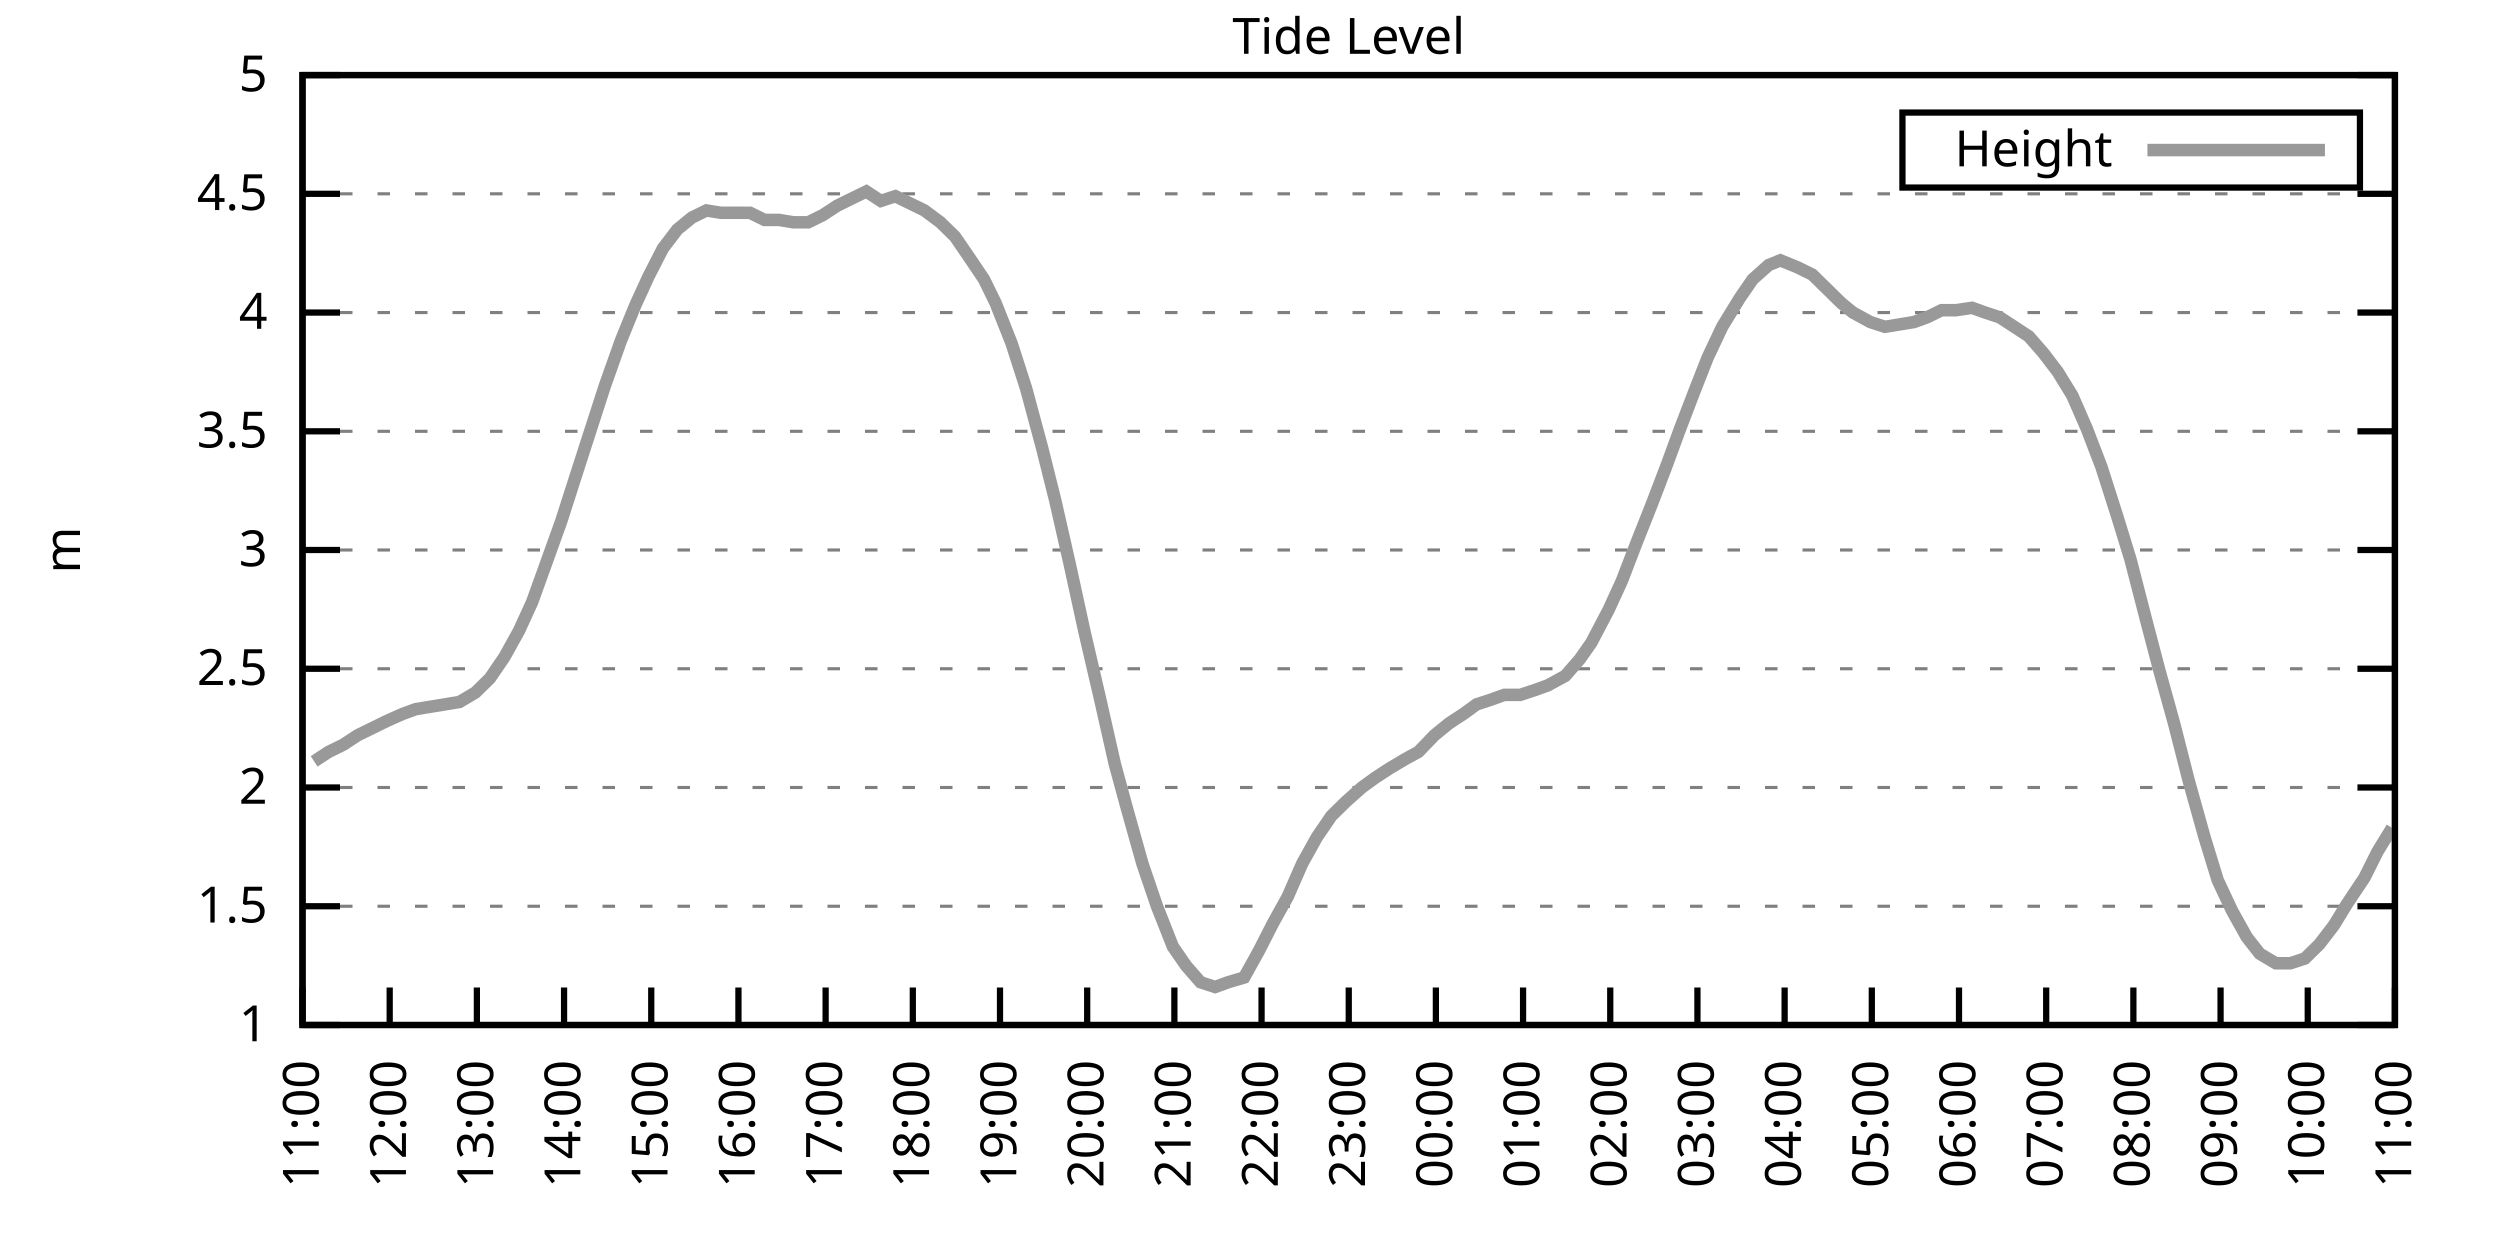
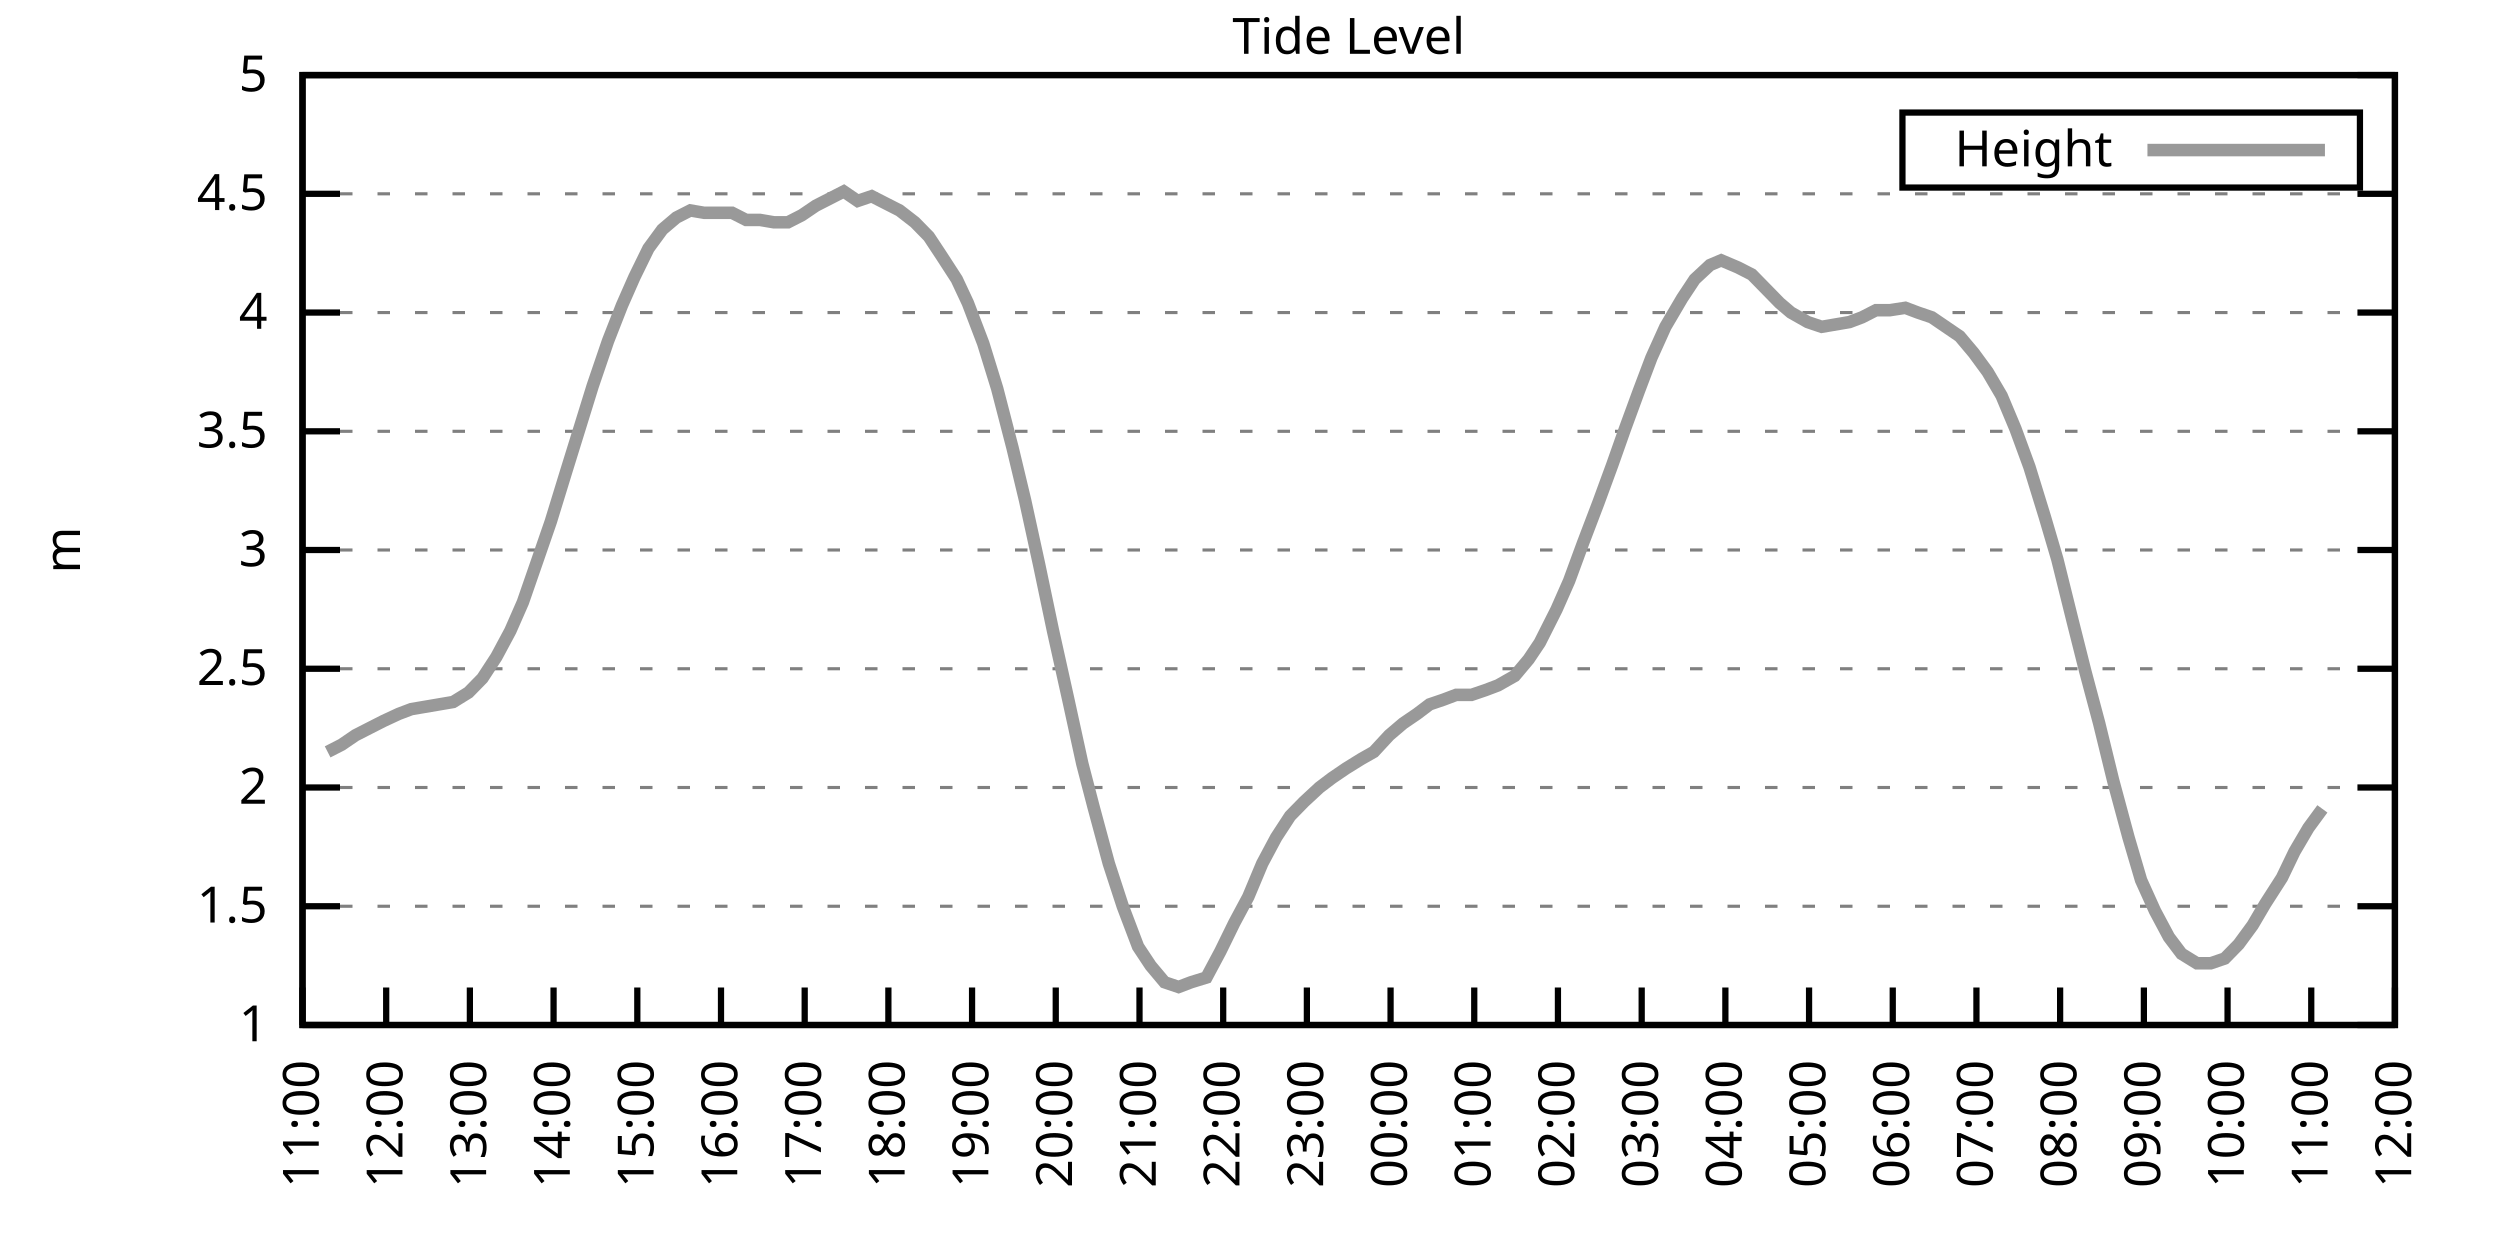
<svg xmlns="http://www.w3.org/2000/svg" xmlns:xlink="http://www.w3.org/1999/xlink" width="400" height="200" viewBox="0 0 400 200">
  <g id="gnuplot_canvas">
    <rect x="0" y="0" width="400" height="200" fill="none" />
    <defs>
      <circle id="gpDot" r="0.5" stroke-width="0.5" stroke="currentColor" />
      <path id="gpPt0" stroke-width="0.333" stroke="currentColor" d="M-1,0 h2 M0,-1 v2" />
      <path id="gpPt1" stroke-width="0.333" stroke="currentColor" d="M-1,-1 L1,1 M1,-1 L-1,1" />
      <path id="gpPt2" stroke-width="0.333" stroke="currentColor" d="M-1,0 L1,0 M0,-1 L0,1 M-1,-1 L1,1 M-1,1 L1,-1" />
      <rect id="gpPt3" stroke-width="0.333" stroke="currentColor" x="-1" y="-1" width="2" height="2" />
      <rect id="gpPt4" stroke-width="0.333" stroke="currentColor" fill="currentColor" x="-1" y="-1" width="2" height="2" />
      <circle id="gpPt5" stroke-width="0.333" stroke="currentColor" cx="0" cy="0" r="1" />
      <use xlink:href="#gpPt5" id="gpPt6" fill="currentColor" stroke="none" />
      <path id="gpPt7" stroke-width="0.333" stroke="currentColor" d="M0,-1.33 L-1.33,0.67 L1.33,0.67 z" />
      <use xlink:href="#gpPt7" id="gpPt8" fill="currentColor" stroke="none" />
      <use xlink:href="#gpPt7" id="gpPt9" stroke="currentColor" transform="rotate(180)" />
      <use xlink:href="#gpPt9" id="gpPt10" fill="currentColor" stroke="none" />
      <use xlink:href="#gpPt3" id="gpPt11" stroke="currentColor" transform="rotate(45)" />
      <use xlink:href="#gpPt11" id="gpPt12" fill="currentColor" stroke="none" />
      <path id="gpPt13" stroke-width="0.333" stroke="currentColor" d="M0,1.330 L1.265,0.411 L0.782,-1.067 L-0.782,-1.076 L-1.265,0.411 z" />
      <use xlink:href="#gpPt13" id="gpPt14" fill="currentColor" stroke="none" />
      <filter id="textbox" filterUnits="objectBoundingBox" x="0" y="0" height="1" width="1">
        <feFlood flood-color="white" flood-opacity="1" result="bgnd" />
        <feComposite in="SourceGraphic" in2="bgnd" operator="atop" />
      </filter>
      <filter id="greybox" filterUnits="objectBoundingBox" x="0" y="0" height="1" width="1">
        <feFlood flood-color="lightgrey" flood-opacity="1" result="grey" />
        <feComposite in="SourceGraphic" in2="grey" operator="atop" />
      </filter>
    </defs>
    <g fill="none" color="white" stroke="currentColor" stroke-width="1.00" stroke-linecap="butt" stroke-linejoin="miter">
</g>
    <g fill="none" color="black" stroke="currentColor" stroke-width="1.00" stroke-linecap="butt" stroke-linejoin="miter">
      <g stroke="none" shape-rendering="crispEdges">
        <polygon fill="rgb(255, 255, 255)" points="48.40,164.00 383.18,164.00 383.18,12.02 48.40,12.02 " />
      </g>
    </g>
    <g fill="none" color="black" stroke="currentColor" stroke-width="1.00" stroke-linecap="butt" stroke-linejoin="miter">
</g>
    <g fill="none" color="black" stroke="black" stroke-width="0.50" stroke-linecap="butt" stroke-linejoin="miter">
</g>
    <g fill="none" color="gray" stroke="currentColor" stroke-width="0.50" stroke-linecap="butt" stroke-linejoin="miter">
      <path stroke="gray" stroke-dasharray="2,4" class="gridline" d="M48.40,164.00 L383.19,164.00  " />
    </g>
    <g fill="none" color="gray" stroke="gray" stroke-width="1.00" stroke-linecap="butt" stroke-linejoin="miter">
</g>
    <g fill="none" color="black" stroke="currentColor" stroke-width="1.00" stroke-linecap="butt" stroke-linejoin="miter">
      <path stroke="black" d="M48.40,164.00 L54.40,164.00 M383.19,164.00 L377.19,164.00  " />
      <g transform="translate(42.80,166.60)" stroke="none" fill="black" font-family="Sans" font-size="8.00" text-anchor="end">
        <text>
          <tspan font-family="Sans"> 1</tspan>
        </text>
      </g>
    </g>
    <g fill="none" color="black" stroke="currentColor" stroke-width="1.00" stroke-linecap="butt" stroke-linejoin="miter">
</g>
    <g fill="none" color="black" stroke="black" stroke-width="0.50" stroke-linecap="butt" stroke-linejoin="miter">
</g>
    <g fill="none" color="gray" stroke="currentColor" stroke-width="0.50" stroke-linecap="butt" stroke-linejoin="miter">
      <path stroke="gray" stroke-dasharray="2,4" class="gridline" d="M48.40,145.00 L383.19,145.00  " />
    </g>
    <g fill="none" color="gray" stroke="gray" stroke-width="1.00" stroke-linecap="butt" stroke-linejoin="miter">
</g>
    <g fill="none" color="black" stroke="currentColor" stroke-width="1.00" stroke-linecap="butt" stroke-linejoin="miter">
      <path stroke="black" d="M48.40,145.00 L54.40,145.00 M383.19,145.00 L377.19,145.00  " />
      <g transform="translate(42.80,147.60)" stroke="none" fill="black" font-family="Sans" font-size="8.00" text-anchor="end">
        <text>
          <tspan font-family="Sans"> 1.5</tspan>
        </text>
      </g>
    </g>
    <g fill="none" color="black" stroke="currentColor" stroke-width="1.00" stroke-linecap="butt" stroke-linejoin="miter">
</g>
    <g fill="none" color="black" stroke="black" stroke-width="0.50" stroke-linecap="butt" stroke-linejoin="miter">
</g>
    <g fill="none" color="gray" stroke="currentColor" stroke-width="0.50" stroke-linecap="butt" stroke-linejoin="miter">
      <path stroke="gray" stroke-dasharray="2,4" class="gridline" d="M48.40,126.00 L383.19,126.00  " />
    </g>
    <g fill="none" color="gray" stroke="gray" stroke-width="1.00" stroke-linecap="butt" stroke-linejoin="miter">
</g>
    <g fill="none" color="black" stroke="currentColor" stroke-width="1.00" stroke-linecap="butt" stroke-linejoin="miter">
      <path stroke="black" d="M48.40,126.00 L54.40,126.00 M383.19,126.00 L377.19,126.00  " />
      <g transform="translate(42.80,128.60)" stroke="none" fill="black" font-family="Sans" font-size="8.00" text-anchor="end">
        <text>
          <tspan font-family="Sans"> 2</tspan>
        </text>
      </g>
    </g>
    <g fill="none" color="black" stroke="currentColor" stroke-width="1.00" stroke-linecap="butt" stroke-linejoin="miter">
</g>
    <g fill="none" color="black" stroke="black" stroke-width="0.50" stroke-linecap="butt" stroke-linejoin="miter">
</g>
    <g fill="none" color="gray" stroke="currentColor" stroke-width="0.50" stroke-linecap="butt" stroke-linejoin="miter">
      <path stroke="gray" stroke-dasharray="2,4" class="gridline" d="M48.40,107.00 L383.19,107.00  " />
    </g>
    <g fill="none" color="gray" stroke="gray" stroke-width="1.00" stroke-linecap="butt" stroke-linejoin="miter">
</g>
    <g fill="none" color="black" stroke="currentColor" stroke-width="1.00" stroke-linecap="butt" stroke-linejoin="miter">
      <path stroke="black" d="M48.40,107.00 L54.40,107.00 M383.19,107.00 L377.19,107.00  " />
      <g transform="translate(42.80,109.60)" stroke="none" fill="black" font-family="Sans" font-size="8.00" text-anchor="end">
        <text>
          <tspan font-family="Sans"> 2.5</tspan>
        </text>
      </g>
    </g>
    <g fill="none" color="black" stroke="currentColor" stroke-width="1.00" stroke-linecap="butt" stroke-linejoin="miter">
</g>
    <g fill="none" color="black" stroke="black" stroke-width="0.50" stroke-linecap="butt" stroke-linejoin="miter">
</g>
    <g fill="none" color="gray" stroke="currentColor" stroke-width="0.50" stroke-linecap="butt" stroke-linejoin="miter">
      <path stroke="gray" stroke-dasharray="2,4" class="gridline" d="M48.40,88.00 L383.19,88.00  " />
    </g>
    <g fill="none" color="gray" stroke="gray" stroke-width="1.00" stroke-linecap="butt" stroke-linejoin="miter">
</g>
    <g fill="none" color="black" stroke="currentColor" stroke-width="1.00" stroke-linecap="butt" stroke-linejoin="miter">
      <path stroke="black" d="M48.40,88.00 L54.40,88.00 M383.19,88.00 L377.19,88.00  " />
      <g transform="translate(42.80,90.60)" stroke="none" fill="black" font-family="Sans" font-size="8.00" text-anchor="end">
        <text>
          <tspan font-family="Sans"> 3</tspan>
        </text>
      </g>
    </g>
    <g fill="none" color="black" stroke="currentColor" stroke-width="1.00" stroke-linecap="butt" stroke-linejoin="miter">
</g>
    <g fill="none" color="black" stroke="black" stroke-width="0.50" stroke-linecap="butt" stroke-linejoin="miter">
</g>
    <g fill="none" color="gray" stroke="currentColor" stroke-width="0.50" stroke-linecap="butt" stroke-linejoin="miter">
      <path stroke="gray" stroke-dasharray="2,4" class="gridline" d="M48.40,69.01 L383.19,69.01  " />
    </g>
    <g fill="none" color="gray" stroke="gray" stroke-width="1.00" stroke-linecap="butt" stroke-linejoin="miter">
</g>
    <g fill="none" color="black" stroke="currentColor" stroke-width="1.00" stroke-linecap="butt" stroke-linejoin="miter">
      <path stroke="black" d="M48.40,69.01 L54.40,69.01 M383.19,69.01 L377.19,69.01  " />
      <g transform="translate(42.80,71.61)" stroke="none" fill="black" font-family="Sans" font-size="8.00" text-anchor="end">
        <text>
          <tspan font-family="Sans"> 3.5</tspan>
        </text>
      </g>
    </g>
    <g fill="none" color="black" stroke="currentColor" stroke-width="1.00" stroke-linecap="butt" stroke-linejoin="miter">
</g>
    <g fill="none" color="black" stroke="black" stroke-width="0.50" stroke-linecap="butt" stroke-linejoin="miter">
</g>
    <g fill="none" color="gray" stroke="currentColor" stroke-width="0.50" stroke-linecap="butt" stroke-linejoin="miter">
      <path stroke="gray" stroke-dasharray="2,4" class="gridline" d="M48.40,50.01 L383.19,50.01  " />
    </g>
    <g fill="none" color="gray" stroke="gray" stroke-width="1.00" stroke-linecap="butt" stroke-linejoin="miter">
</g>
    <g fill="none" color="black" stroke="currentColor" stroke-width="1.00" stroke-linecap="butt" stroke-linejoin="miter">
      <path stroke="black" d="M48.40,50.01 L54.40,50.01 M383.19,50.01 L377.19,50.01  " />
      <g transform="translate(42.80,52.61)" stroke="none" fill="black" font-family="Sans" font-size="8.00" text-anchor="end">
        <text>
          <tspan font-family="Sans"> 4</tspan>
        </text>
      </g>
    </g>
    <g fill="none" color="black" stroke="currentColor" stroke-width="1.00" stroke-linecap="butt" stroke-linejoin="miter">
</g>
    <g fill="none" color="black" stroke="black" stroke-width="0.50" stroke-linecap="butt" stroke-linejoin="miter">
</g>
    <g fill="none" color="gray" stroke="currentColor" stroke-width="0.50" stroke-linecap="butt" stroke-linejoin="miter">
      <path stroke="gray" stroke-dasharray="2,4" class="gridline" d="M48.40,31.01 L383.19,31.01  " />
    </g>
    <g fill="none" color="gray" stroke="gray" stroke-width="1.00" stroke-linecap="butt" stroke-linejoin="miter">
</g>
    <g fill="none" color="black" stroke="currentColor" stroke-width="1.00" stroke-linecap="butt" stroke-linejoin="miter">
      <path stroke="black" d="M48.40,31.01 L54.40,31.01 M383.19,31.01 L377.19,31.01  " />
      <g transform="translate(42.80,33.61)" stroke="none" fill="black" font-family="Sans" font-size="8.00" text-anchor="end">
        <text>
          <tspan font-family="Sans"> 4.5</tspan>
        </text>
      </g>
    </g>
    <g fill="none" color="black" stroke="currentColor" stroke-width="1.00" stroke-linecap="butt" stroke-linejoin="miter">
</g>
    <g fill="none" color="black" stroke="black" stroke-width="0.50" stroke-linecap="butt" stroke-linejoin="miter">
</g>
    <g fill="none" color="gray" stroke="currentColor" stroke-width="0.50" stroke-linecap="butt" stroke-linejoin="miter">
      <path stroke="gray" stroke-dasharray="2,4" class="gridline" d="M48.40,12.01 L383.19,12.01  " />
    </g>
    <g fill="none" color="gray" stroke="gray" stroke-width="1.00" stroke-linecap="butt" stroke-linejoin="miter">
</g>
    <g fill="none" color="black" stroke="currentColor" stroke-width="1.00" stroke-linecap="butt" stroke-linejoin="miter">
      <path stroke="black" d="M48.40,12.01 L54.40,12.01 M383.19,12.01 L377.19,12.01  " />
      <g transform="translate(42.80,14.61)" stroke="none" fill="black" font-family="Sans" font-size="8.00" text-anchor="end">
        <text>
          <tspan font-family="Sans"> 5</tspan>
        </text>
      </g>
    </g>
    <g fill="none" color="black" stroke="currentColor" stroke-width="1.00" stroke-linecap="butt" stroke-linejoin="miter">
      <path stroke="black" d="M48.40,164.00 L48.40,158.00  " />
      <g transform="translate(51.00,169.60) rotate(270.00)" stroke="none" fill="black" font-family="Sans" font-size="8.00" text-anchor="end">
        <text>
          <tspan font-family="Sans">11:00</tspan>
        </text>
      </g>
    </g>
    <g fill="none" color="black" stroke="currentColor" stroke-width="1.00" stroke-linecap="butt" stroke-linejoin="miter">
-       <path stroke="black" d="M62.35,164.00 L62.35,158.00  " />
-       <g transform="translate(64.95,169.60) rotate(270.00)" stroke="none" fill="black" font-family="Sans" font-size="8.00" text-anchor="end">
+       <path stroke="black" d="M61.79,164.00 L61.79,158.00  " />
+       <g transform="translate(64.39,169.60) rotate(270.00)" stroke="none" fill="black" font-family="Sans" font-size="8.00" text-anchor="end">
        <text>
          <tspan font-family="Sans">12:00</tspan>
        </text>
      </g>
    </g>
    <g fill="none" color="black" stroke="currentColor" stroke-width="1.00" stroke-linecap="butt" stroke-linejoin="miter">
-       <path stroke="black" d="M76.30,164.00 L76.30,158.00  " />
-       <g transform="translate(78.90,169.60) rotate(270.00)" stroke="none" fill="black" font-family="Sans" font-size="8.00" text-anchor="end">
+       <path stroke="black" d="M75.18,164.00 L75.18,158.00  " />
+       <g transform="translate(77.78,169.60) rotate(270.00)" stroke="none" fill="black" font-family="Sans" font-size="8.00" text-anchor="end">
        <text>
          <tspan font-family="Sans">13:00</tspan>
        </text>
      </g>
    </g>
    <g fill="none" color="black" stroke="currentColor" stroke-width="1.00" stroke-linecap="butt" stroke-linejoin="miter">
-       <path stroke="black" d="M90.25,164.00 L90.25,158.00  " />
-       <g transform="translate(92.85,169.60) rotate(270.00)" stroke="none" fill="black" font-family="Sans" font-size="8.00" text-anchor="end">
+       <path stroke="black" d="M88.57,164.00 L88.57,158.00  " />
+       <g transform="translate(91.17,169.60) rotate(270.00)" stroke="none" fill="black" font-family="Sans" font-size="8.00" text-anchor="end">
        <text>
          <tspan font-family="Sans">14:00</tspan>
        </text>
      </g>
    </g>
    <g fill="none" color="black" stroke="currentColor" stroke-width="1.00" stroke-linecap="butt" stroke-linejoin="miter">
-       <path stroke="black" d="M104.20,164.00 L104.20,158.00  " />
-       <g transform="translate(106.80,169.60) rotate(270.00)" stroke="none" fill="black" font-family="Sans" font-size="8.00" text-anchor="end">
+       <path stroke="black" d="M101.97,164.00 L101.97,158.00  " />
+       <g transform="translate(104.57,169.60) rotate(270.00)" stroke="none" fill="black" font-family="Sans" font-size="8.00" text-anchor="end">
        <text>
          <tspan font-family="Sans">15:00</tspan>
        </text>
      </g>
    </g>
    <g fill="none" color="black" stroke="currentColor" stroke-width="1.00" stroke-linecap="butt" stroke-linejoin="miter">
-       <path stroke="black" d="M118.15,164.00 L118.15,158.00  " />
-       <g transform="translate(120.75,169.60) rotate(270.00)" stroke="none" fill="black" font-family="Sans" font-size="8.00" text-anchor="end">
+       <path stroke="black" d="M115.36,164.00 L115.36,158.00  " />
+       <g transform="translate(117.96,169.60) rotate(270.00)" stroke="none" fill="black" font-family="Sans" font-size="8.00" text-anchor="end">
        <text>
          <tspan font-family="Sans">16:00</tspan>
        </text>
      </g>
    </g>
    <g fill="none" color="black" stroke="currentColor" stroke-width="1.00" stroke-linecap="butt" stroke-linejoin="miter">
-       <path stroke="black" d="M132.10,164.00 L132.10,158.00  " />
-       <g transform="translate(134.70,169.60) rotate(270.00)" stroke="none" fill="black" font-family="Sans" font-size="8.00" text-anchor="end">
+       <path stroke="black" d="M128.75,164.00 L128.75,158.00  " />
+       <g transform="translate(131.35,169.60) rotate(270.00)" stroke="none" fill="black" font-family="Sans" font-size="8.00" text-anchor="end">
        <text>
          <tspan font-family="Sans">17:00</tspan>
        </text>
      </g>
    </g>
    <g fill="none" color="black" stroke="currentColor" stroke-width="1.00" stroke-linecap="butt" stroke-linejoin="miter">
-       <path stroke="black" d="M146.05,164.00 L146.05,158.00  " />
-       <g transform="translate(148.65,169.60) rotate(270.00)" stroke="none" fill="black" font-family="Sans" font-size="8.00" text-anchor="end">
+       <path stroke="black" d="M142.14,164.00 L142.14,158.00  " />
+       <g transform="translate(144.74,169.60) rotate(270.00)" stroke="none" fill="black" font-family="Sans" font-size="8.00" text-anchor="end">
        <text>
          <tspan font-family="Sans">18:00</tspan>
        </text>
      </g>
    </g>
    <g fill="none" color="black" stroke="currentColor" stroke-width="1.00" stroke-linecap="butt" stroke-linejoin="miter">
-       <path stroke="black" d="M160.00,164.00 L160.00,158.00  " />
-       <g transform="translate(162.60,169.60) rotate(270.00)" stroke="none" fill="black" font-family="Sans" font-size="8.00" text-anchor="end">
+       <path stroke="black" d="M155.53,164.00 L155.53,158.00  " />
+       <g transform="translate(158.13,169.60) rotate(270.00)" stroke="none" fill="black" font-family="Sans" font-size="8.00" text-anchor="end">
        <text>
          <tspan font-family="Sans">19:00</tspan>
        </text>
      </g>
    </g>
    <g fill="none" color="black" stroke="currentColor" stroke-width="1.00" stroke-linecap="butt" stroke-linejoin="miter">
-       <path stroke="black" d="M173.95,164.00 L173.95,158.00  " />
-       <g transform="translate(176.55,169.60) rotate(270.00)" stroke="none" fill="black" font-family="Sans" font-size="8.00" text-anchor="end">
+       <path stroke="black" d="M168.92,164.00 L168.92,158.00  " />
+       <g transform="translate(171.52,169.60) rotate(270.00)" stroke="none" fill="black" font-family="Sans" font-size="8.00" text-anchor="end">
        <text>
          <tspan font-family="Sans">20:00</tspan>
        </text>
      </g>
    </g>
    <g fill="none" color="black" stroke="currentColor" stroke-width="1.00" stroke-linecap="butt" stroke-linejoin="miter">
-       <path stroke="black" d="M187.90,164.00 L187.90,158.00  " />
-       <g transform="translate(190.50,169.60) rotate(270.00)" stroke="none" fill="black" font-family="Sans" font-size="8.00" text-anchor="end">
+       <path stroke="black" d="M182.32,164.00 L182.32,158.00  " />
+       <g transform="translate(184.92,169.60) rotate(270.00)" stroke="none" fill="black" font-family="Sans" font-size="8.00" text-anchor="end">
        <text>
          <tspan font-family="Sans">21:00</tspan>
        </text>
      </g>
    </g>
    <g fill="none" color="black" stroke="currentColor" stroke-width="1.00" stroke-linecap="butt" stroke-linejoin="miter">
-       <path stroke="black" d="M201.85,164.00 L201.85,158.00  " />
-       <g transform="translate(204.45,169.60) rotate(270.00)" stroke="none" fill="black" font-family="Sans" font-size="8.00" text-anchor="end">
+       <path stroke="black" d="M195.71,164.00 L195.71,158.00  " />
+       <g transform="translate(198.31,169.60) rotate(270.00)" stroke="none" fill="black" font-family="Sans" font-size="8.00" text-anchor="end">
        <text>
          <tspan font-family="Sans">22:00</tspan>
        </text>
      </g>
    </g>
    <g fill="none" color="black" stroke="currentColor" stroke-width="1.00" stroke-linecap="butt" stroke-linejoin="miter">
-       <path stroke="black" d="M215.80,164.00 L215.80,158.00  " />
-       <g transform="translate(218.40,169.60) rotate(270.00)" stroke="none" fill="black" font-family="Sans" font-size="8.00" text-anchor="end">
+       <path stroke="black" d="M209.10,164.00 L209.10,158.00  " />
+       <g transform="translate(211.70,169.60) rotate(270.00)" stroke="none" fill="black" font-family="Sans" font-size="8.00" text-anchor="end">
        <text>
          <tspan font-family="Sans">23:00</tspan>
        </text>
      </g>
    </g>
    <g fill="none" color="black" stroke="currentColor" stroke-width="1.00" stroke-linecap="butt" stroke-linejoin="miter">
-       <path stroke="black" d="M229.74,164.00 L229.74,158.00  " />
-       <g transform="translate(232.34,169.60) rotate(270.00)" stroke="none" fill="black" font-family="Sans" font-size="8.00" text-anchor="end">
+       <path stroke="black" d="M222.49,164.00 L222.49,158.00  " />
+       <g transform="translate(225.09,169.60) rotate(270.00)" stroke="none" fill="black" font-family="Sans" font-size="8.00" text-anchor="end">
        <text>
          <tspan font-family="Sans">00:00</tspan>
        </text>
      </g>
    </g>
    <g fill="none" color="black" stroke="currentColor" stroke-width="1.00" stroke-linecap="butt" stroke-linejoin="miter">
-       <path stroke="black" d="M243.69,164.00 L243.69,158.00  " />
-       <g transform="translate(246.29,169.60) rotate(270.00)" stroke="none" fill="black" font-family="Sans" font-size="8.00" text-anchor="end">
+       <path stroke="black" d="M235.88,164.00 L235.88,158.00  " />
+       <g transform="translate(238.48,169.60) rotate(270.00)" stroke="none" fill="black" font-family="Sans" font-size="8.00" text-anchor="end">
        <text>
          <tspan font-family="Sans">01:00</tspan>
        </text>
      </g>
    </g>
    <g fill="none" color="black" stroke="currentColor" stroke-width="1.00" stroke-linecap="butt" stroke-linejoin="miter">
-       <path stroke="black" d="M257.64,164.00 L257.64,158.00  " />
-       <g transform="translate(260.24,169.60) rotate(270.00)" stroke="none" fill="black" font-family="Sans" font-size="8.00" text-anchor="end">
+       <path stroke="black" d="M249.27,164.00 L249.27,158.00  " />
+       <g transform="translate(251.87,169.60) rotate(270.00)" stroke="none" fill="black" font-family="Sans" font-size="8.00" text-anchor="end">
        <text>
          <tspan font-family="Sans">02:00</tspan>
        </text>
      </g>
    </g>
    <g fill="none" color="black" stroke="currentColor" stroke-width="1.00" stroke-linecap="butt" stroke-linejoin="miter">
-       <path stroke="black" d="M271.59,164.00 L271.59,158.00  " />
-       <g transform="translate(274.19,169.60) rotate(270.00)" stroke="none" fill="black" font-family="Sans" font-size="8.00" text-anchor="end">
+       <path stroke="black" d="M262.67,164.00 L262.67,158.00  " />
+       <g transform="translate(265.27,169.60) rotate(270.00)" stroke="none" fill="black" font-family="Sans" font-size="8.00" text-anchor="end">
        <text>
          <tspan font-family="Sans">03:00</tspan>
        </text>
      </g>
    </g>
    <g fill="none" color="black" stroke="currentColor" stroke-width="1.00" stroke-linecap="butt" stroke-linejoin="miter">
-       <path stroke="black" d="M285.54,164.00 L285.54,158.00  " />
-       <g transform="translate(288.14,169.60) rotate(270.00)" stroke="none" fill="black" font-family="Sans" font-size="8.00" text-anchor="end">
+       <path stroke="black" d="M276.06,164.00 L276.06,158.00  " />
+       <g transform="translate(278.66,169.60) rotate(270.00)" stroke="none" fill="black" font-family="Sans" font-size="8.00" text-anchor="end">
        <text>
          <tspan font-family="Sans">04:00</tspan>
        </text>
      </g>
    </g>
    <g fill="none" color="black" stroke="currentColor" stroke-width="1.00" stroke-linecap="butt" stroke-linejoin="miter">
-       <path stroke="black" d="M299.49,164.00 L299.49,158.00  " />
-       <g transform="translate(302.09,169.60) rotate(270.00)" stroke="none" fill="black" font-family="Sans" font-size="8.00" text-anchor="end">
+       <path stroke="black" d="M289.45,164.00 L289.45,158.00  " />
+       <g transform="translate(292.05,169.60) rotate(270.00)" stroke="none" fill="black" font-family="Sans" font-size="8.00" text-anchor="end">
        <text>
          <tspan font-family="Sans">05:00</tspan>
        </text>
      </g>
    </g>
    <g fill="none" color="black" stroke="currentColor" stroke-width="1.00" stroke-linecap="butt" stroke-linejoin="miter">
-       <path stroke="black" d="M313.44,164.00 L313.44,158.00  " />
-       <g transform="translate(316.04,169.60) rotate(270.00)" stroke="none" fill="black" font-family="Sans" font-size="8.00" text-anchor="end">
+       <path stroke="black" d="M302.84,164.00 L302.84,158.00  " />
+       <g transform="translate(305.44,169.60) rotate(270.00)" stroke="none" fill="black" font-family="Sans" font-size="8.00" text-anchor="end">
        <text>
          <tspan font-family="Sans">06:00</tspan>
        </text>
      </g>
    </g>
    <g fill="none" color="black" stroke="currentColor" stroke-width="1.00" stroke-linecap="butt" stroke-linejoin="miter">
-       <path stroke="black" d="M327.39,164.00 L327.39,158.00  " />
-       <g transform="translate(329.99,169.60) rotate(270.00)" stroke="none" fill="black" font-family="Sans" font-size="8.00" text-anchor="end">
+       <path stroke="black" d="M316.23,164.00 L316.23,158.00  " />
+       <g transform="translate(318.83,169.60) rotate(270.00)" stroke="none" fill="black" font-family="Sans" font-size="8.00" text-anchor="end">
        <text>
          <tspan font-family="Sans">07:00</tspan>
        </text>
      </g>
    </g>
    <g fill="none" color="black" stroke="currentColor" stroke-width="1.00" stroke-linecap="butt" stroke-linejoin="miter">
-       <path stroke="black" d="M341.34,164.00 L341.34,158.00  " />
-       <g transform="translate(343.94,169.60) rotate(270.00)" stroke="none" fill="black" font-family="Sans" font-size="8.00" text-anchor="end">
+       <path stroke="black" d="M329.62,164.00 L329.62,158.00  " />
+       <g transform="translate(332.22,169.60) rotate(270.00)" stroke="none" fill="black" font-family="Sans" font-size="8.00" text-anchor="end">
        <text>
          <tspan font-family="Sans">08:00</tspan>
        </text>
      </g>
    </g>
    <g fill="none" color="black" stroke="currentColor" stroke-width="1.00" stroke-linecap="butt" stroke-linejoin="miter">
-       <path stroke="black" d="M355.29,164.00 L355.29,158.00  " />
-       <g transform="translate(357.89,169.60) rotate(270.00)" stroke="none" fill="black" font-family="Sans" font-size="8.00" text-anchor="end">
+       <path stroke="black" d="M343.02,164.00 L343.02,158.00  " />
+       <g transform="translate(345.62,169.60) rotate(270.00)" stroke="none" fill="black" font-family="Sans" font-size="8.00" text-anchor="end">
        <text>
          <tspan font-family="Sans">09:00</tspan>
        </text>
      </g>
    </g>
    <g fill="none" color="black" stroke="currentColor" stroke-width="1.00" stroke-linecap="butt" stroke-linejoin="miter">
-       <path stroke="black" d="M369.24,164.00 L369.24,158.00  " />
-       <g transform="translate(371.84,169.60) rotate(270.00)" stroke="none" fill="black" font-family="Sans" font-size="8.00" text-anchor="end">
+       <path stroke="black" d="M356.41,164.00 L356.41,158.00  " />
+       <g transform="translate(359.01,169.60) rotate(270.00)" stroke="none" fill="black" font-family="Sans" font-size="8.00" text-anchor="end">
        <text>
          <tspan font-family="Sans">10:00</tspan>
+         </text>
+       </g>
+     </g>
+     <g fill="none" color="black" stroke="currentColor" stroke-width="1.00" stroke-linecap="butt" stroke-linejoin="miter">
+       <path stroke="black" d="M369.80,164.00 L369.80,158.00  " />
+       <g transform="translate(372.40,169.60) rotate(270.00)" stroke="none" fill="black" font-family="Sans" font-size="8.00" text-anchor="end">
+         <text>
+           <tspan font-family="Sans">11:00</tspan>
        </text>
      </g>
    </g>
    <g fill="none" color="black" stroke="currentColor" stroke-width="1.00" stroke-linecap="butt" stroke-linejoin="miter">
      <path stroke="black" d="M383.19,164.00 L383.19,158.00  " />
      <g transform="translate(385.79,169.60) rotate(270.00)" stroke="none" fill="black" font-family="Sans" font-size="8.00" text-anchor="end">
        <text>
-           <tspan font-family="Sans">11:00</tspan>
+           <tspan font-family="Sans">12:00</tspan>
        </text>
      </g>
    </g>
    <g fill="none" color="black" stroke="currentColor" stroke-width="1.00" stroke-linecap="butt" stroke-linejoin="miter">
</g>
    <g fill="none" color="black" stroke="currentColor" stroke-width="1.00" stroke-linecap="butt" stroke-linejoin="miter">
      <path stroke="black" d="M48.40,12.01 L48.40,164.00 L383.19,164.00 L383.19,12.01 L48.40,12.01 Z  " />
    </g>
    <g fill="none" color="black" stroke="currentColor" stroke-width="1.00" stroke-linecap="butt" stroke-linejoin="miter">
</g>
    <g fill="none" color="black" stroke="currentColor" stroke-width="1.00" stroke-linecap="butt" stroke-linejoin="miter">
      <path stroke="black" d="M304.39,30.01 L304.39,18.01 L377.59,18.01 L377.59,30.01 L304.39,30.01 Z  " />
    </g>
    <g id="Tide_level_plot_1">
      <g fill="none" color="white" stroke="black" stroke-width="2.00" stroke-linecap="butt" stroke-linejoin="miter">
</g>
      <g fill="none" color="black" stroke="currentColor" stroke-width="2.00" stroke-linecap="butt" stroke-linejoin="miter">
        <g transform="translate(337.99,26.61)" stroke="none" fill="black" font-family="Sans" font-size="8.00" text-anchor="end">
          <text>
            <tspan font-family="Sans">Height</tspan>
          </text>
        </g>
      </g>
      <g fill="none" color="black" stroke="currentColor" stroke-width="2.00" stroke-linecap="butt" stroke-linejoin="miter">
-         <path stroke="rgb(153, 153, 153)" d="M343.59,24.01 L371.99,24.01 M50.26,121.82 L52.58,120.30 L54.91,119.16 L57.23,117.64 L59.56,116.50 L61.88,115.36   L64.44,114.22 L66.53,113.46 L68.86,113.08 L71.18,112.70 L73.51,112.32 L76.07,110.80 L78.39,108.52 L80.72,105.10   L83.04,100.92 L85.13,96.36 L87.46,89.90 L89.78,83.45 L92.34,75.47 L94.67,68.25 L96.76,61.79 L99.32,54.57   L101.64,48.87 L103.73,44.31 L106.06,39.75 L108.38,36.71 L110.71,34.81 L113.03,33.67 L115.36,34.05 L117.45,34.05   L120.01,34.05 L122.33,35.19 L124.66,35.19 L126.98,35.57 L129.31,35.57 L131.63,34.43 L133.96,32.91 L136.28,31.77   L138.61,30.63 L140.93,32.15 L143.26,31.39 L145.58,32.53 L147.91,33.67 L150.46,35.57 L152.79,37.85 L154.88,40.89   L157.44,44.69 L159.30,48.49 L161.86,54.95 L164.18,62.17 L166.74,71.67 L168.83,80.03 L171.16,90.28 L173.48,100.92   L176.04,111.94 L178.36,122.20 L180.22,129.04 L182.78,138.16 L185.11,145.00 L187.66,151.46 L189.76,154.50 L192.08,157.16   L194.41,157.92 L196.50,157.16 L199.06,156.40 L201.38,152.22 L203.71,147.66 L206.03,143.48 L208.36,138.16 L210.68,133.98   L213.01,130.56 L215.33,128.28 L217.89,126.00 L219.98,124.48 L222.30,122.96 L224.86,121.44 L226.95,120.30 L229.51,117.64   L231.84,115.74 L234.16,114.22 L236.25,112.70 L238.58,111.94 L240.67,111.18 L243.23,111.18 L245.55,110.42 L247.65,109.66   L250.44,108.14 L252.76,105.48 L254.62,102.82 L257.41,97.50 L259.50,92.94 L261.83,86.87 L264.39,80.41 L266.71,74.33   L268.80,68.63 L271.13,62.55 L273.22,57.23 L275.55,52.29 L278.34,47.73 L280.43,44.69 L282.99,42.41 L284.85,41.65   L287.64,42.79 L289.96,43.93 L292.29,46.21 L294.61,48.49 L296.47,50.01 L299.26,51.53 L301.58,52.29 L303.91,51.91   L306.23,51.53 L308.33,50.77 L310.65,49.63 L312.98,49.63 L315.53,49.25 L317.63,50.01 L319.95,50.77 L322.28,52.29   L324.60,53.81 L326.93,56.47 L329.25,59.51 L331.58,63.31 L333.90,68.63 L336.23,74.71 L338.78,82.69 L340.88,89.52   L343.43,99.40 L345.53,107.38 L347.85,115.74 L350.18,124.86 L352.73,133.98 L354.83,140.82 L357.15,145.76 L359.48,149.94   L361.57,152.60 L364.13,154.12 L366.45,154.12 L368.78,153.36 L371.10,151.08 L373.43,148.04 L375.52,144.62 L378.31,140.44   L380.40,136.26 L382.73,132.46  " />
+         <path stroke="rgb(153, 153, 153)" d="M343.59,24.01 L371.99,24.01 M52.42,120.30 L54.65,119.16 L56.88,117.64 L59.11,116.50 L61.35,115.36 L63.80,114.22   L65.81,113.46 L68.04,113.08 L70.27,112.70 L72.50,112.32 L74.96,110.80 L77.19,108.52 L79.42,105.10 L81.66,100.92   L83.66,96.36 L85.90,89.90 L88.13,83.45 L90.58,75.47 L92.82,68.25 L94.82,61.79 L97.28,54.57 L99.51,48.87   L101.52,44.31 L103.75,39.75 L105.98,36.71 L108.22,34.81 L110.45,33.67 L112.68,34.05 L114.69,34.05 L117.14,34.05   L119.38,35.19 L121.61,35.19 L123.84,35.57 L126.07,35.57 L128.30,34.43 L130.54,32.91 L132.77,31.77 L135.00,30.63   L137.23,32.15 L139.46,31.39 L141.69,32.53 L143.93,33.67 L146.38,35.57 L148.61,37.85 L150.62,40.89 L153.08,44.69   L154.86,48.49 L157.32,54.95 L159.55,62.17 L162.01,71.67 L164.01,80.03 L166.25,90.28 L168.48,100.92 L170.93,111.94   L173.17,122.20 L174.95,129.04 L177.41,138.16 L179.64,145.00 L182.09,151.46 L184.10,154.50 L186.33,157.16 L188.57,157.92   L190.57,157.16 L193.03,156.40 L195.26,152.22 L197.49,147.66 L199.73,143.48 L201.96,138.16 L204.19,133.98 L206.42,130.56   L208.65,128.28 L211.11,126.00 L213.12,124.48 L215.35,122.96 L217.80,121.44 L219.81,120.30 L222.27,117.64 L224.50,115.74   L226.73,114.22 L228.74,112.70 L230.97,111.94 L232.98,111.18 L235.44,111.18 L237.67,110.42 L239.68,109.66 L242.36,108.14   L244.59,105.48 L246.37,102.82 L249.05,97.50 L251.06,92.94 L253.29,86.87 L255.75,80.41 L257.98,74.33 L259.99,68.63   L262.22,62.55 L264.23,57.23 L266.46,52.29 L269.14,47.73 L271.15,44.69 L273.60,42.41 L275.39,41.65 L278.07,42.79   L280.30,43.93 L282.53,46.21 L284.76,48.49 L286.55,50.01 L289.23,51.53 L291.46,52.29 L293.69,51.91 L295.92,51.53   L297.93,50.77 L300.16,49.63 L302.39,49.63 L304.85,49.25 L306.86,50.01 L309.09,50.77 L311.32,52.29 L313.55,53.81   L315.79,56.47 L318.02,59.51 L320.25,63.31 L322.48,68.63 L324.71,74.71 L327.17,82.69 L329.18,89.52 L331.63,99.40   L333.64,107.38 L335.87,115.74 L338.10,124.86 L340.56,133.98 L342.57,140.82 L344.80,145.76 L347.03,149.94 L349.04,152.60   L351.50,154.12 L353.73,154.12 L355.96,153.36 L358.19,151.08 L360.42,148.04 L362.43,144.62 L365.11,140.44 L367.12,136.26   L369.35,132.46 L371.58,129.42  " />
      </g>
    </g>
    <g fill="none" color="black" stroke="currentColor" stroke-width="2.00" stroke-linecap="butt" stroke-linejoin="miter">
</g>
    <g fill="none" color="black" stroke="black" stroke-width="1.00" stroke-linecap="butt" stroke-linejoin="miter">
</g>
    <g fill="none" color="black" stroke="currentColor" stroke-width="1.00" stroke-linecap="butt" stroke-linejoin="miter">
      <path stroke="black" d="M48.40,12.01 L48.40,164.00 L383.19,164.00 L383.19,12.01 L48.40,12.01 Z  " />
      <g transform="translate(12.80,88.01) rotate(270.00)" stroke="none" fill="black" font-family="Sans" font-size="8.00" text-anchor="middle">
        <text>
          <tspan font-family="Sans">m</tspan>
        </text>
      </g>
    </g>
    <g fill="none" color="black" stroke="currentColor" stroke-width="1.00" stroke-linecap="butt" stroke-linejoin="miter">
</g>
    <g fill="none" color="black" stroke="currentColor" stroke-width="1.00" stroke-linecap="butt" stroke-linejoin="miter">
      <g transform="translate(215.79,8.61)" stroke="none" fill="black" font-family="Sans" font-size="8.00" text-anchor="middle">
        <text>
          <tspan font-family="Sans">Tide Level</tspan>
        </text>
      </g>
    </g>
    <g fill="none" color="black" stroke="currentColor" stroke-width="1.00" stroke-linecap="butt" stroke-linejoin="miter">
</g>
  </g>
</svg>
